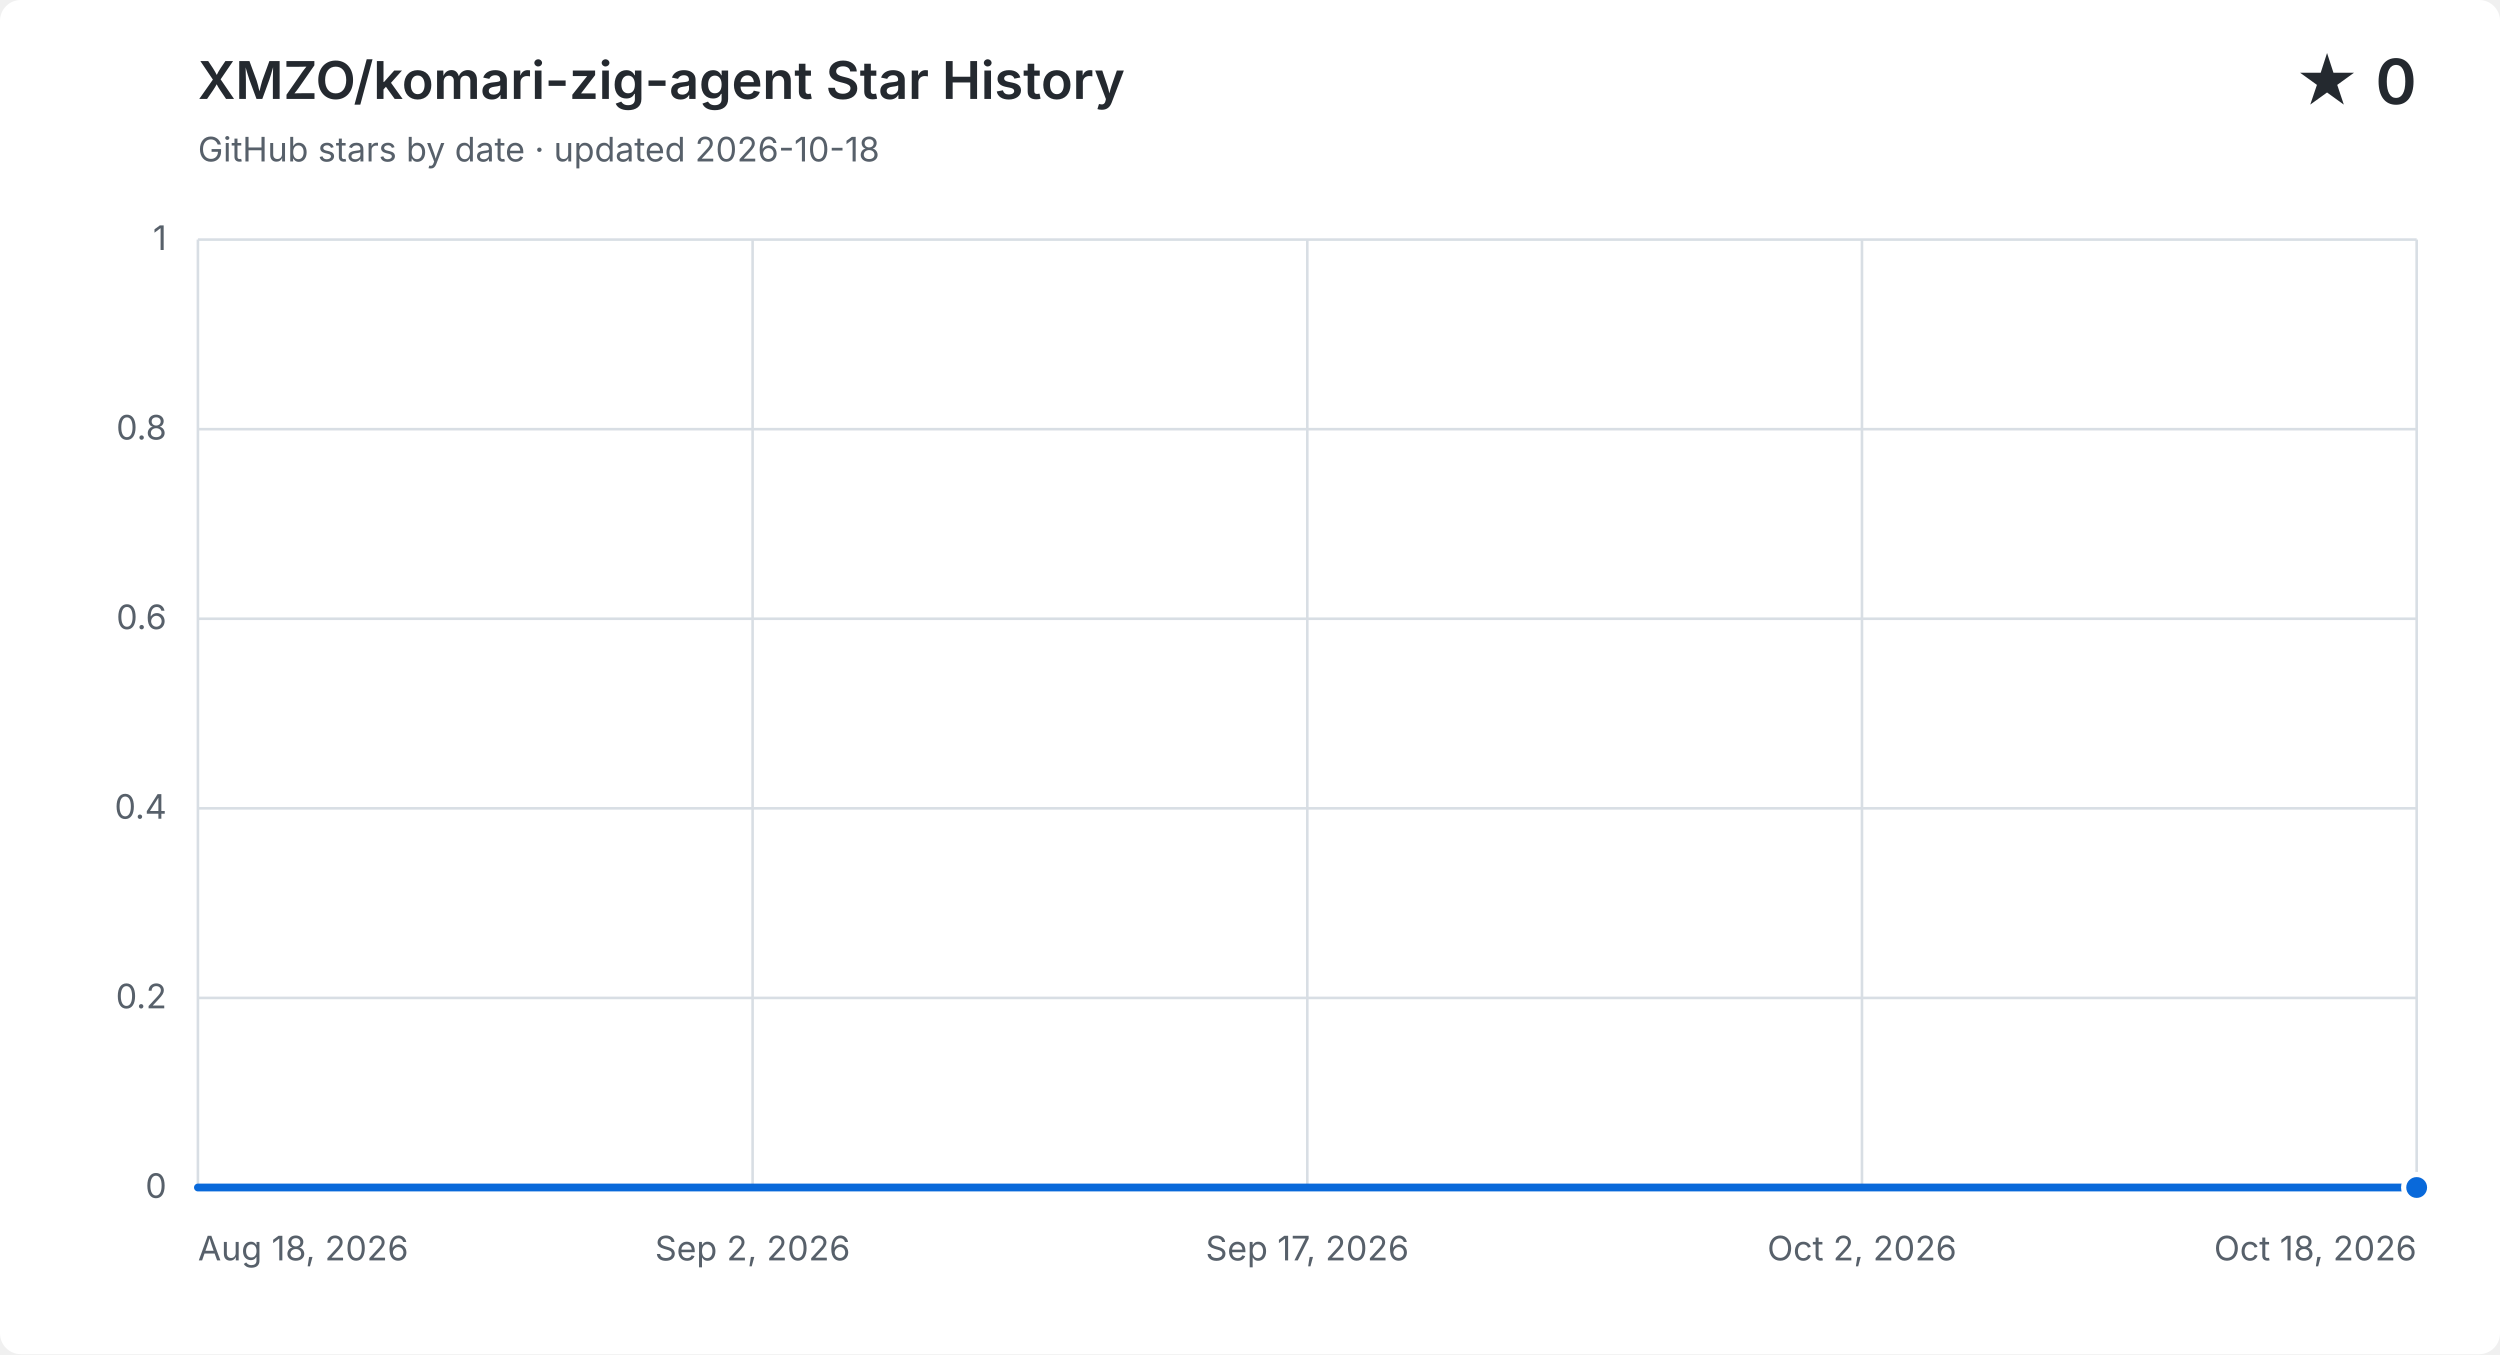
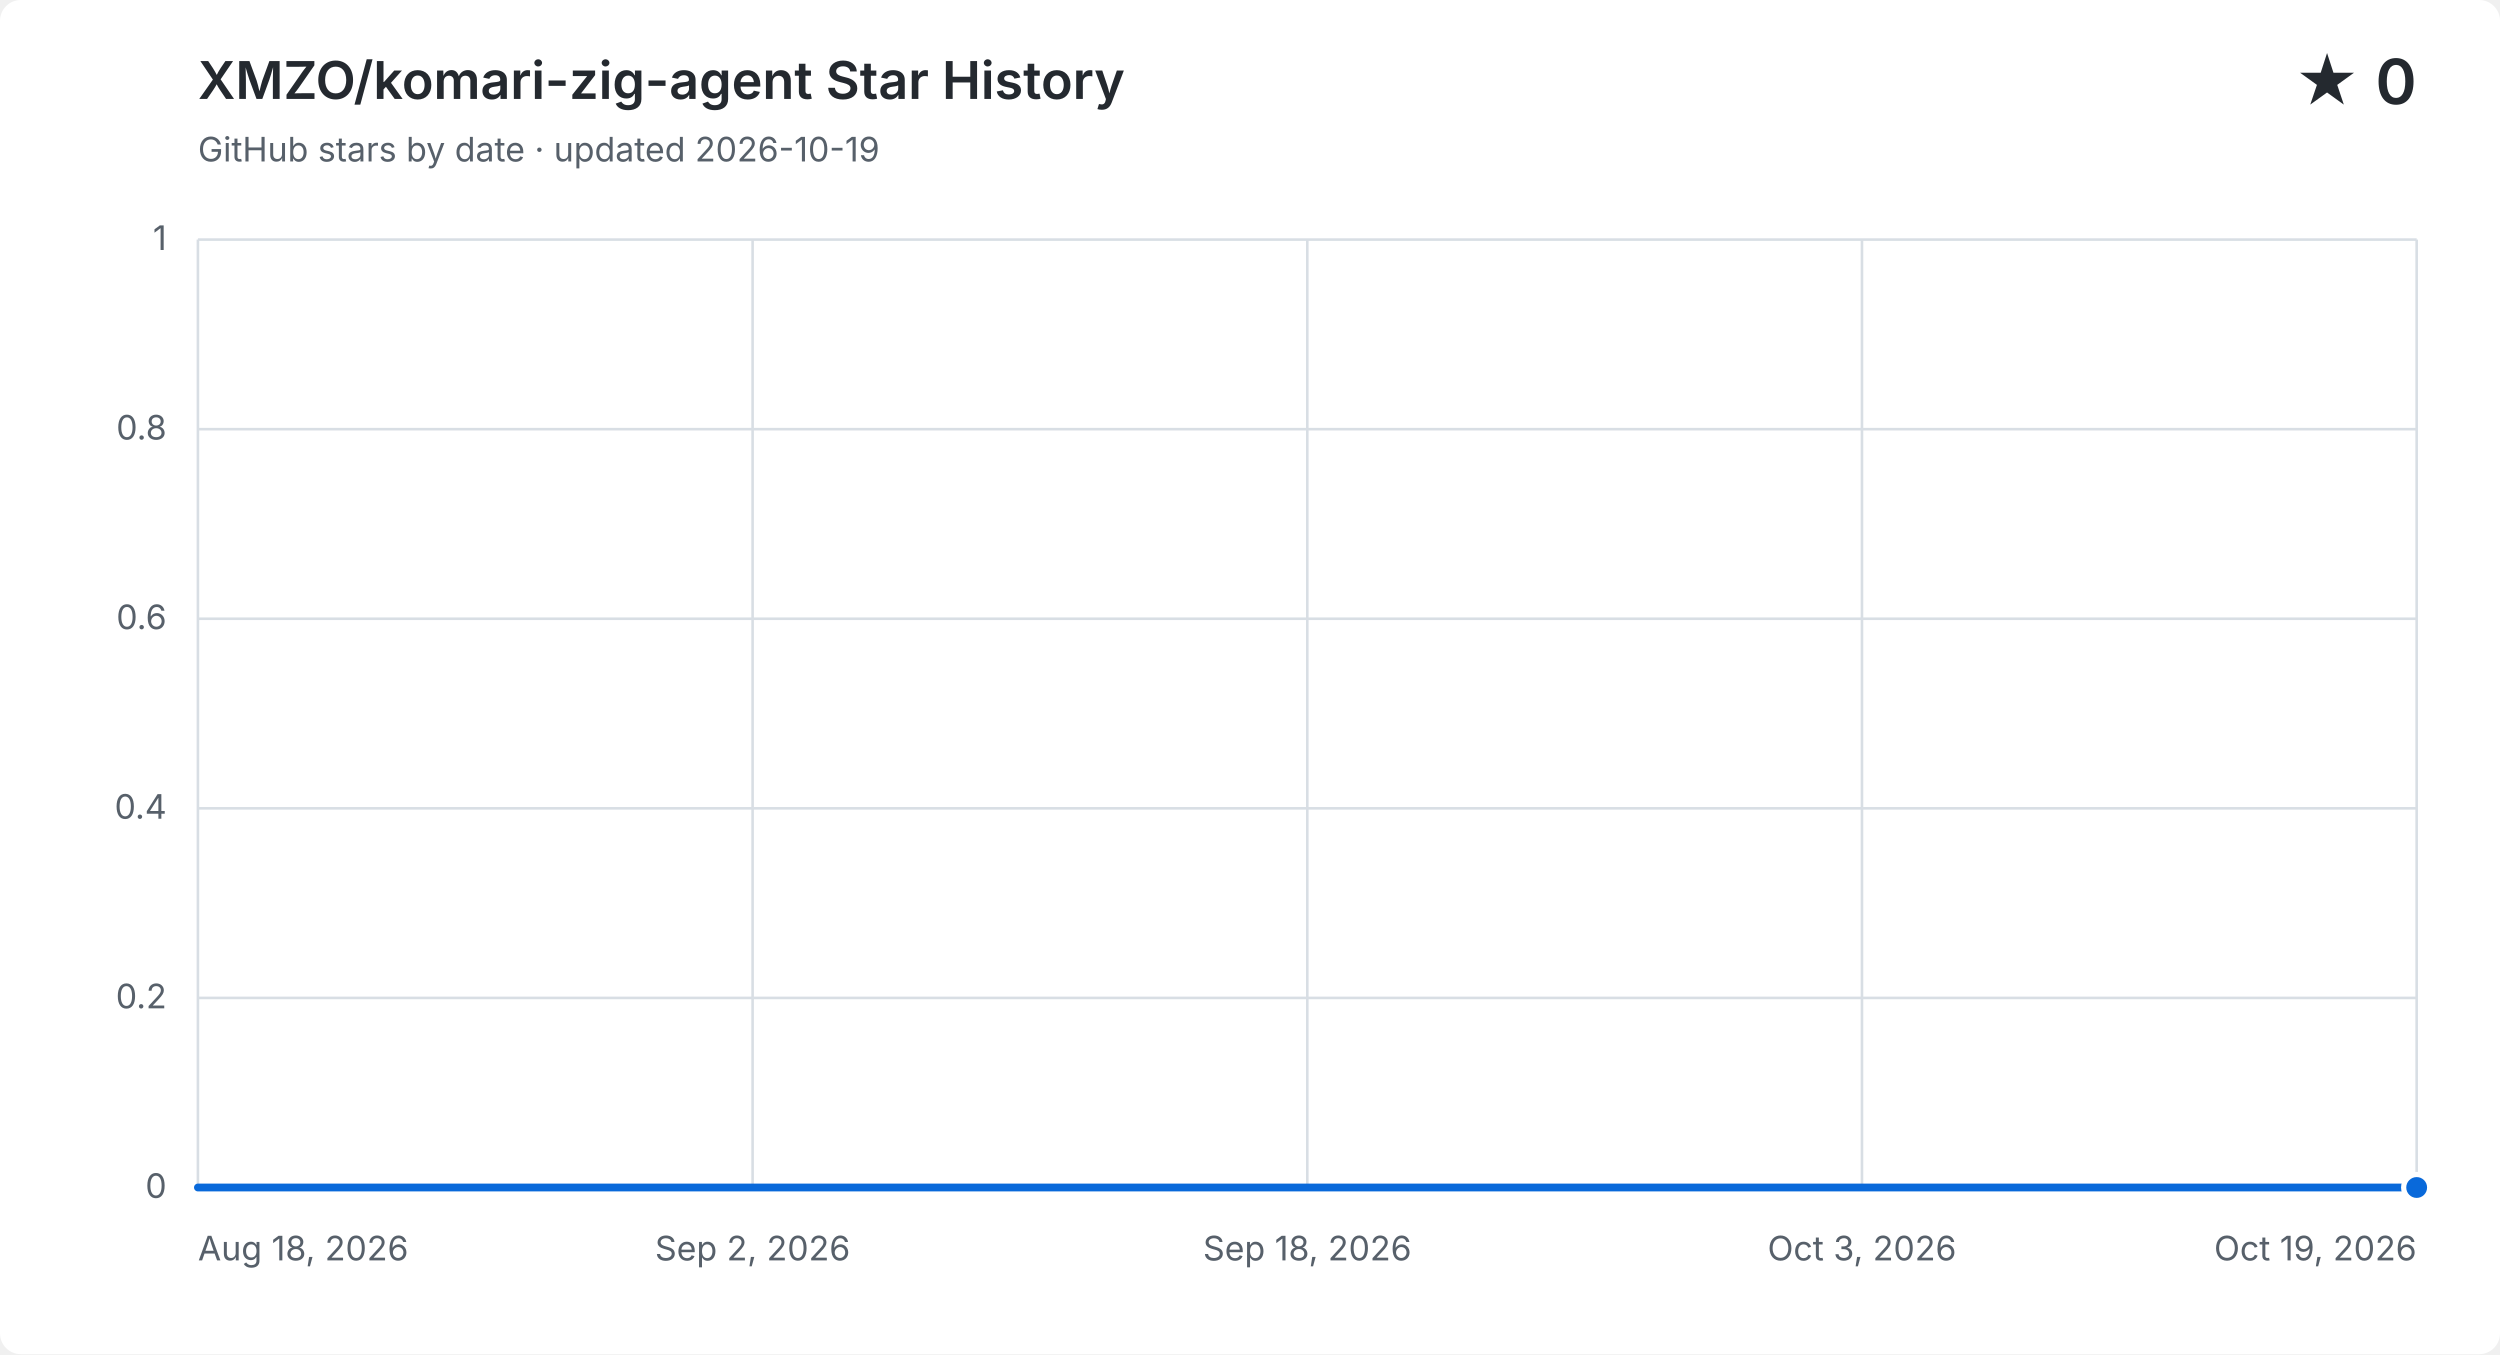
<svg xmlns="http://www.w3.org/2000/svg" width="960" height="520" viewBox="0 0 960 520" role="img" aria-labelledby="title description">
  <style>
    .background { fill: #ffffff; } .grid { fill: none; stroke: #d8dee4; stroke-width: 1; }
    .label, .subtitle { fill: #57606a; font: 13px -apple-system, BlinkMacSystemFont, "Segoe UI", sans-serif; }
    .heading, .value { fill: #24292f; font-family: -apple-system, BlinkMacSystemFont, "Segoe UI", sans-serif; }
    .heading { font-size: 20px; font-weight: 600; } .value { font-size: 24px; font-weight: 600; }
    .area { fill: #0969da; opacity: .12; } .line { fill: none; stroke: #0969da; stroke-linecap: round; stroke-linejoin: round; stroke-width: 3; }
    .point { fill: #0969da; stroke: #ffffff; stroke-width: 2; }
    @media (prefers-color-scheme: dark) {
      .background { fill: #0d1117; } .grid { stroke: #30363d; } .label, .subtitle { fill: #8b949e; }
      .heading, .value { fill: #f0f6fc; } .area { fill: #58a6ff; } .line { stroke: #58a6ff; } .point { fill: #58a6ff; stroke: #0d1117; }
    }
  </style>
  <rect class="background" width="960" height="520" rx="8" />
  <text class="heading" x="76" y="38">XMZO/komari-zig-agent Star History</text>
-   <text class="subtitle" x="76" y="62">GitHub stars by date · updated 2026-10-18</text>
+   <text class="subtitle" x="76" y="62">GitHub stars by date · updated 2026-10-19</text>
  <text class="value" x="928" y="40" text-anchor="end">★ 0</text>
  <path class="grid" d="M 76 456.0 H 928" />
  <text class="label" x="64" y="460.0" text-anchor="end">0</text>
  <path class="grid" d="M 76 383.2 H 928" />
  <text class="label" x="64" y="387.2" text-anchor="end">0.2</text>
  <path class="grid" d="M 76 310.4 H 928" />
  <text class="label" x="64" y="314.4" text-anchor="end">0.4</text>
  <path class="grid" d="M 76 237.6 H 928" />
  <text class="label" x="64" y="241.6" text-anchor="end">0.6</text>
  <path class="grid" d="M 76 164.8 H 928" />
  <text class="label" x="64" y="168.8" text-anchor="end">0.8</text>
  <path class="grid" d="M 76 92.0 H 928" />
  <text class="label" x="64" y="96.0" text-anchor="end">1</text>
  <path class="grid" d="M 76.0 92 V 456" />
  <text class="label" x="76.0" y="484" text-anchor="start">Aug 18, 2026</text>
  <path class="grid" d="M 289.0 92 V 456" />
  <text class="label" x="289.0" y="484" text-anchor="middle">Sep 2, 2026</text>
  <path class="grid" d="M 502.0 92 V 456" />
-   <text class="label" x="502.0" y="484" text-anchor="middle">Sep 17, 2026</text>
+   <text class="label" x="502.0" y="484" text-anchor="middle">Sep 18, 2026</text>
  <path class="grid" d="M 715.0 92 V 456" />
-   <text class="label" x="715.0" y="484" text-anchor="middle">Oct 2, 2026</text>
+   <text class="label" x="715.0" y="484" text-anchor="middle">Oct 3, 2026</text>
  <path class="grid" d="M 928.0 92 V 456" />
-   <text class="label" x="928.0" y="484" text-anchor="end">Oct 18, 2026</text>
-   <path class="area" d="M 76.0 456.0 H 90.0 V 456.0 H 103.9 V 456.0 H 117.9 V 456.0 H 131.9 V 456.0 H 145.8 V 456.0 H 159.8 V 456.0 H 173.8 V 456.0 H 187.7 V 456.0 H 201.7 V 456.0 H 215.7 V 456.0 H 229.6 V 456.0 H 243.6 V 456.0 H 257.6 V 456.0 H 271.5 V 456.0 H 285.5 V 456.0 H 299.5 V 456.0 H 313.4 V 456.0 H 327.4 V 456.0 H 341.4 V 456.0 H 355.3 V 456.0 H 369.3 V 456.0 H 383.3 V 456.0 H 397.2 V 456.0 H 411.2 V 456.0 H 425.2 V 456.0 H 439.1 V 456.0 H 453.1 V 456.0 H 467.1 V 456.0 H 481.0 V 456.0 H 495.0 V 456.0 H 509.0 V 456.0 H 523.0 V 456.0 H 536.9 V 456.0 H 550.9 V 456.0 H 564.9 V 456.0 H 578.8 V 456.0 H 592.8 V 456.0 H 606.8 V 456.0 H 620.7 V 456.0 H 634.7 V 456.0 H 648.7 V 456.0 H 662.6 V 456.0 H 676.6 V 456.0 H 690.6 V 456.0 H 704.5 V 456.0 H 718.5 V 456.0 H 732.5 V 456.0 H 746.4 V 456.0 H 760.4 V 456.0 H 774.4 V 456.0 H 788.3 V 456.0 H 802.3 V 456.0 H 816.3 V 456.0 H 830.2 V 456.0 H 844.2 V 456.0 H 858.2 V 456.0 H 872.1 V 456.0 H 886.1 V 456.0 H 900.1 V 456.0 H 914.0 V 456.0 H 928.0 V 456.0 V 456 H 76.0 Z" />
-   <path class="line" d="M 76.0 456.0 H 90.0 V 456.0 H 103.9 V 456.0 H 117.9 V 456.0 H 131.9 V 456.0 H 145.8 V 456.0 H 159.8 V 456.0 H 173.8 V 456.0 H 187.7 V 456.0 H 201.7 V 456.0 H 215.7 V 456.0 H 229.6 V 456.0 H 243.6 V 456.0 H 257.6 V 456.0 H 271.5 V 456.0 H 285.5 V 456.0 H 299.5 V 456.0 H 313.4 V 456.0 H 327.4 V 456.0 H 341.4 V 456.0 H 355.3 V 456.0 H 369.3 V 456.0 H 383.3 V 456.0 H 397.2 V 456.0 H 411.2 V 456.0 H 425.2 V 456.0 H 439.1 V 456.0 H 453.1 V 456.0 H 467.1 V 456.0 H 481.0 V 456.0 H 495.0 V 456.0 H 509.0 V 456.0 H 523.0 V 456.0 H 536.9 V 456.0 H 550.9 V 456.0 H 564.9 V 456.0 H 578.8 V 456.0 H 592.8 V 456.0 H 606.8 V 456.0 H 620.7 V 456.0 H 634.7 V 456.0 H 648.7 V 456.0 H 662.6 V 456.0 H 676.6 V 456.0 H 690.6 V 456.0 H 704.5 V 456.0 H 718.5 V 456.0 H 732.5 V 456.0 H 746.4 V 456.0 H 760.4 V 456.0 H 774.4 V 456.0 H 788.3 V 456.0 H 802.3 V 456.0 H 816.3 V 456.0 H 830.2 V 456.0 H 844.2 V 456.0 H 858.2 V 456.0 H 872.1 V 456.0 H 886.1 V 456.0 H 900.1 V 456.0 H 914.0 V 456.0 H 928.0 V 456.0" />
+   <text class="label" x="928.0" y="484" text-anchor="end">Oct 19, 2026</text>
+   <path class="area" d="M 76.0 456.0 H 89.7 V 456.0 H 103.5 V 456.0 H 117.2 V 456.0 H 131.0 V 456.0 H 144.7 V 456.0 H 158.5 V 456.0 H 172.2 V 456.0 H 185.9 V 456.0 H 199.7 V 456.0 H 213.4 V 456.0 H 227.2 V 456.0 H 240.9 V 456.0 H 254.6 V 456.0 H 268.4 V 456.0 H 282.1 V 456.0 H 295.9 V 456.0 H 309.6 V 456.0 H 323.4 V 456.0 H 337.1 V 456.0 H 350.8 V 456.0 H 364.6 V 456.0 H 378.3 V 456.0 H 392.1 V 456.0 H 405.8 V 456.0 H 419.5 V 456.0 H 433.3 V 456.0 H 447.0 V 456.0 H 460.8 V 456.0 H 474.5 V 456.0 H 488.3 V 456.0 H 502.0 V 456.0 H 515.7 V 456.0 H 529.5 V 456.0 H 543.2 V 456.0 H 557.0 V 456.0 H 570.7 V 456.0 H 584.5 V 456.0 H 598.2 V 456.0 H 611.9 V 456.0 H 625.7 V 456.0 H 639.4 V 456.0 H 653.2 V 456.0 H 666.9 V 456.0 H 680.6 V 456.0 H 694.4 V 456.0 H 708.1 V 456.0 H 721.9 V 456.0 H 735.6 V 456.0 H 749.4 V 456.0 H 763.1 V 456.0 H 776.8 V 456.0 H 790.6 V 456.0 H 804.3 V 456.0 H 818.1 V 456.0 H 831.8 V 456.0 H 845.5 V 456.0 H 859.3 V 456.0 H 873.0 V 456.0 H 886.8 V 456.0 H 900.5 V 456.0 H 914.3 V 456.0 H 928.0 V 456.0 V 456 H 76.0 Z" />
+   <path class="line" d="M 76.0 456.0 H 89.7 V 456.0 H 103.5 V 456.0 H 117.2 V 456.0 H 131.0 V 456.0 H 144.7 V 456.0 H 158.5 V 456.0 H 172.2 V 456.0 H 185.9 V 456.0 H 199.7 V 456.0 H 213.4 V 456.0 H 227.2 V 456.0 H 240.9 V 456.0 H 254.6 V 456.0 H 268.4 V 456.0 H 282.1 V 456.0 H 295.9 V 456.0 H 309.6 V 456.0 H 323.4 V 456.0 H 337.1 V 456.0 H 350.8 V 456.0 H 364.6 V 456.0 H 378.3 V 456.0 H 392.1 V 456.0 H 405.8 V 456.0 H 419.5 V 456.0 H 433.3 V 456.0 H 447.0 V 456.0 H 460.8 V 456.0 H 474.5 V 456.0 H 488.3 V 456.0 H 502.0 V 456.0 H 515.7 V 456.0 H 529.5 V 456.0 H 543.2 V 456.0 H 557.0 V 456.0 H 570.7 V 456.0 H 584.5 V 456.0 H 598.2 V 456.0 H 611.9 V 456.0 H 625.7 V 456.0 H 639.4 V 456.0 H 653.2 V 456.0 H 666.9 V 456.0 H 680.6 V 456.0 H 694.4 V 456.0 H 708.1 V 456.0 H 721.9 V 456.0 H 735.6 V 456.0 H 749.4 V 456.0 H 763.1 V 456.0 H 776.8 V 456.0 H 790.6 V 456.0 H 804.3 V 456.0 H 818.1 V 456.0 H 831.8 V 456.0 H 845.5 V 456.0 H 859.3 V 456.0 H 873.0 V 456.0 H 886.8 V 456.0 H 900.5 V 456.0 H 914.3 V 456.0 H 928.0 V 456.0" />
  <circle class="point" cx="928.0" cy="456.0" r="5" />
</svg>
